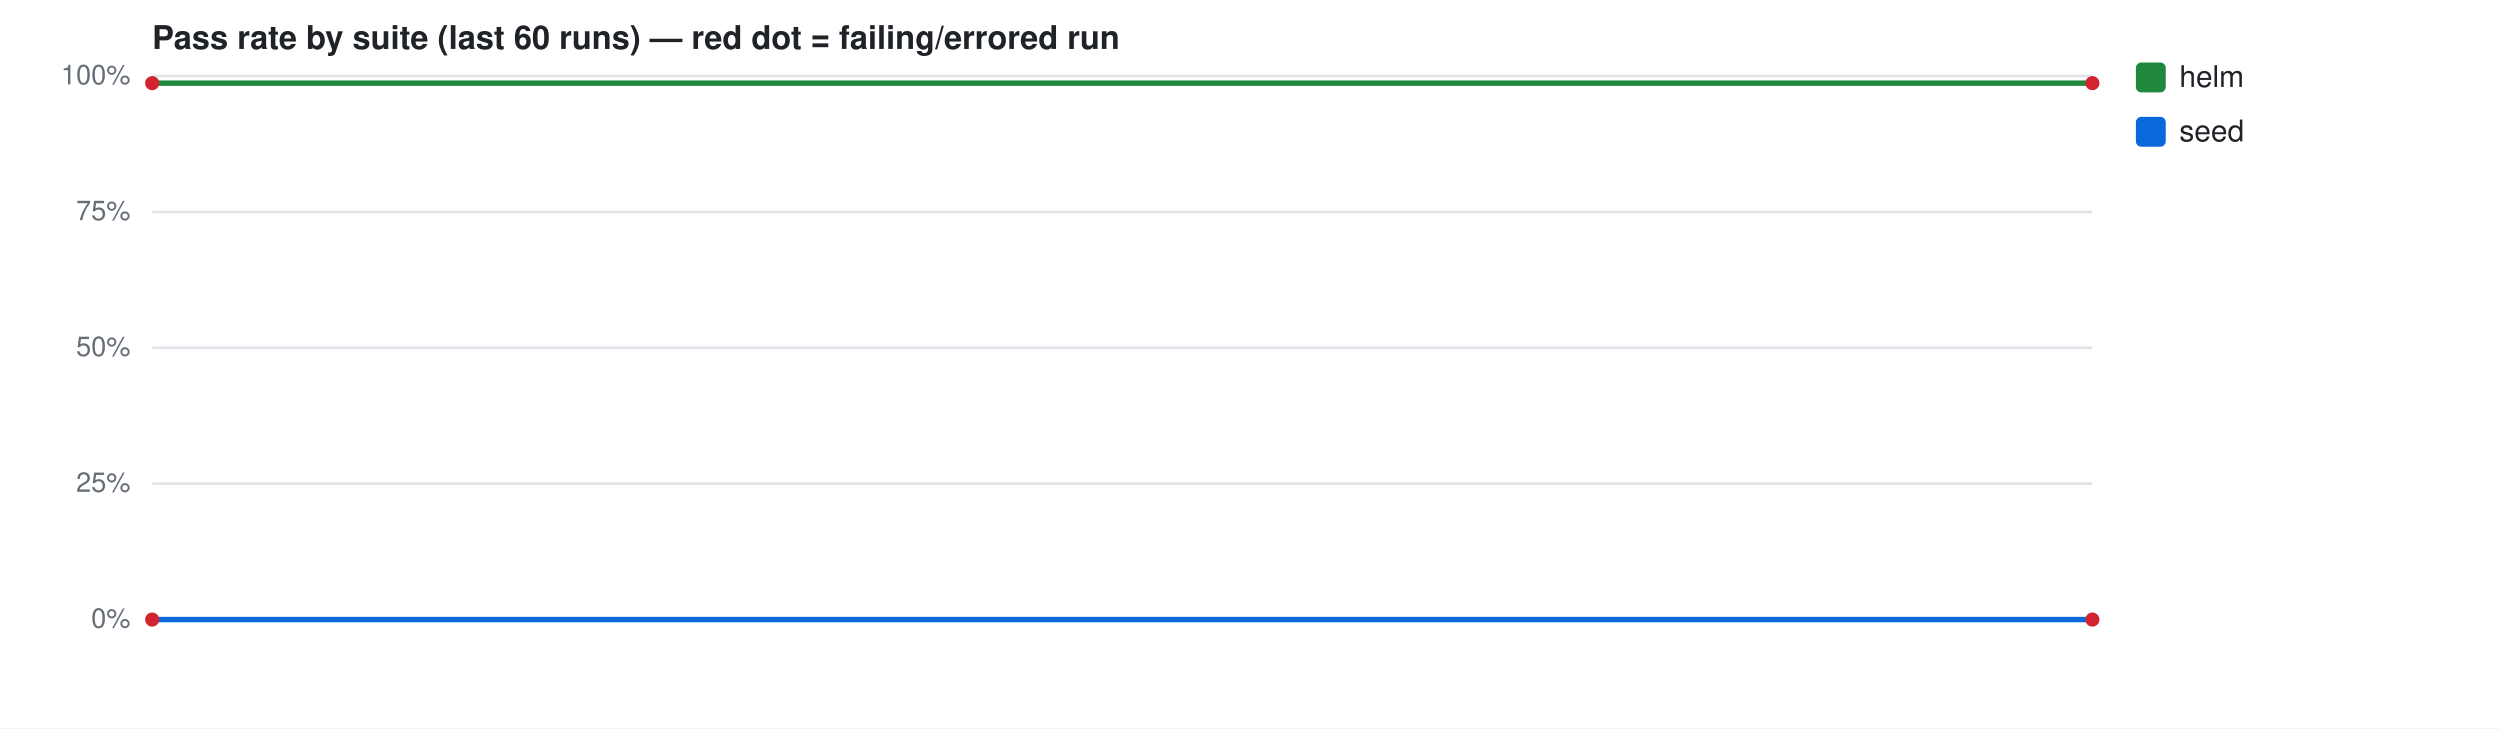
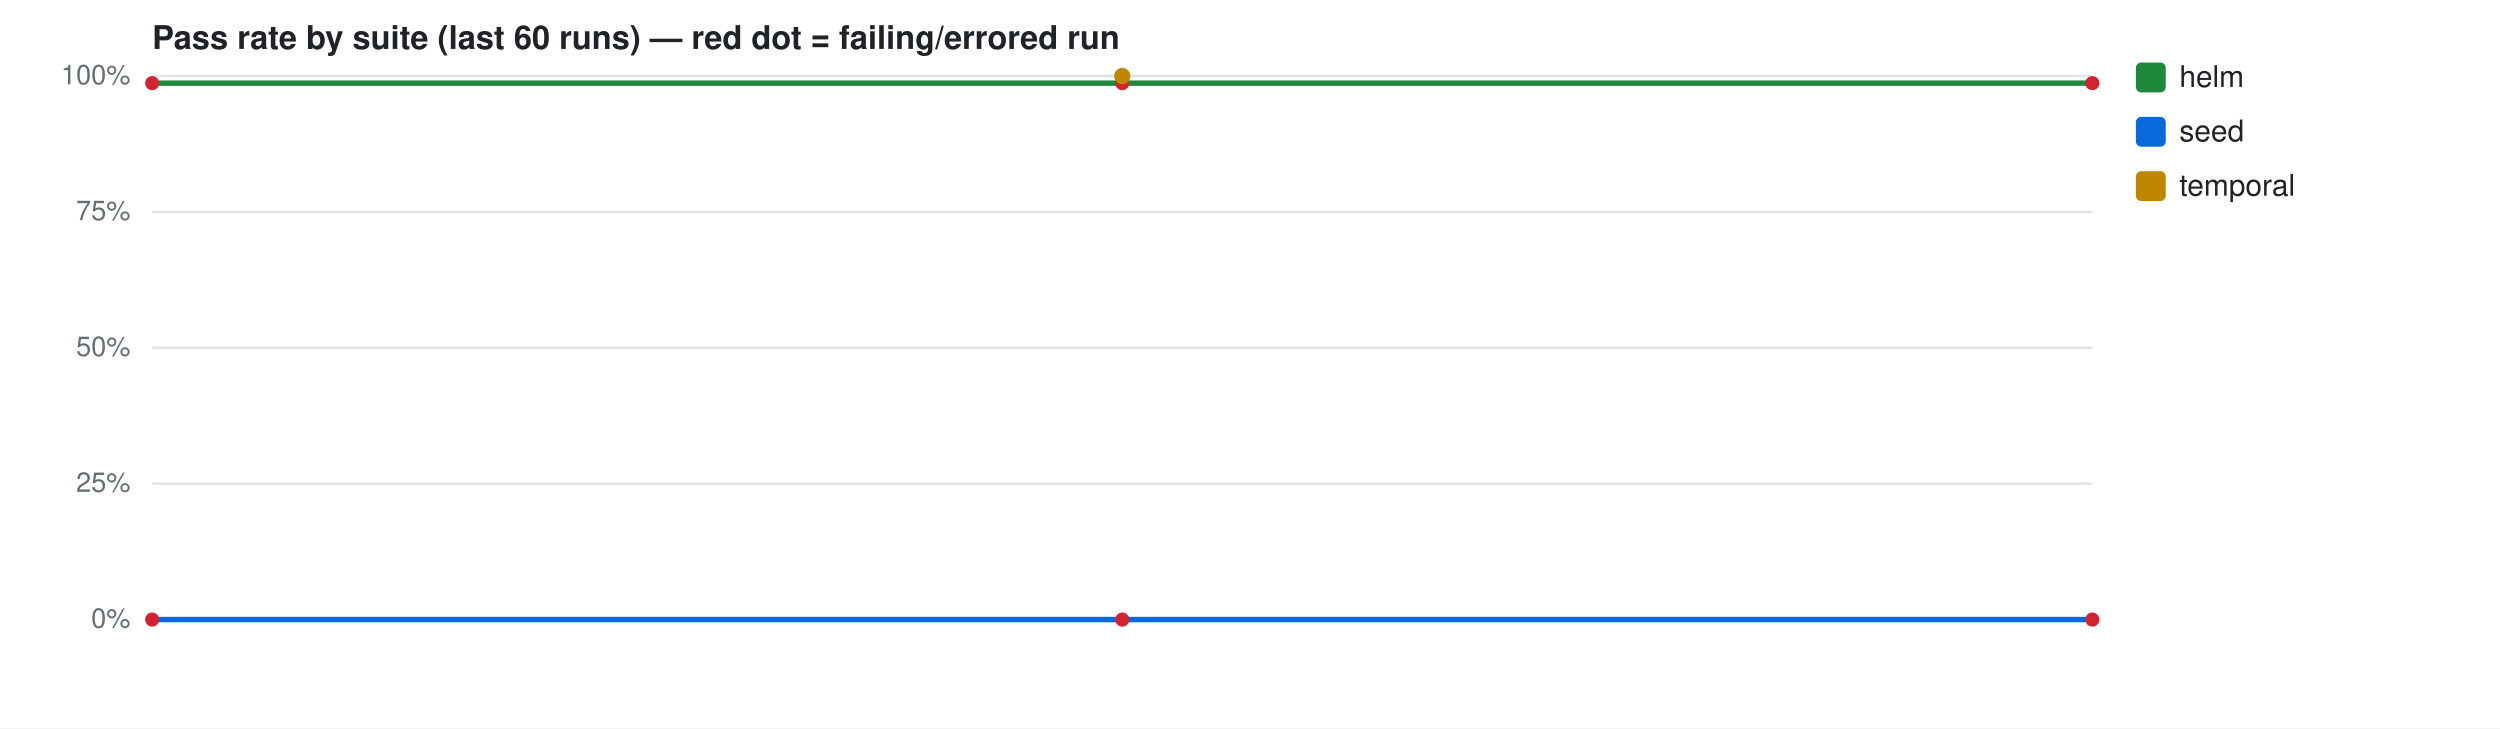
<svg xmlns="http://www.w3.org/2000/svg" width="920" height="268" viewBox="0 0 920 268" font-family="-apple-system,Segoe UI,Helvetica,Arial,sans-serif">
  <rect width="920" height="268" fill="#ffffff" />
  <text x="56" y="18" font-size="12" font-weight="600" fill="#1f2328">Pass rate by suite (last 60 runs) — red dot = failing/errored run</text>
  <line x1="56" y1="228.0" x2="770" y2="228.0" stroke="#e1e4e8" stroke-width="1" />
  <text x="48" y="231.0" font-size="10" fill="#656d76" text-anchor="end">0%</text>
  <line x1="56" y1="178.0" x2="770" y2="178.0" stroke="#e1e4e8" stroke-width="1" />
  <text x="48" y="181.0" font-size="10" fill="#656d76" text-anchor="end">25%</text>
  <line x1="56" y1="128.0" x2="770" y2="128.0" stroke="#e1e4e8" stroke-width="1" />
  <text x="48" y="131.0" font-size="10" fill="#656d76" text-anchor="end">50%</text>
  <line x1="56" y1="78.0" x2="770" y2="78.0" stroke="#e1e4e8" stroke-width="1" />
  <text x="48" y="81.0" font-size="10" fill="#656d76" text-anchor="end">75%</text>
  <line x1="56" y1="28.0" x2="770" y2="28.0" stroke="#e1e4e8" stroke-width="1" />
  <text x="48" y="31.0" font-size="10" fill="#656d76" text-anchor="end">100%</text>
-   <path d="M56.0,30.6 L770.0,30.6" fill="none" stroke="#1f883d" stroke-width="2" />
+   <path d="M56.0,30.6 L413.0,30.6 L770.0,30.6" fill="none" stroke="#1f883d" stroke-width="2" />
  <circle cx="56.0" cy="30.6" r="2.6" fill="#d1242f" />
+   <circle cx="413.0" cy="30.6" r="2.6" fill="#d1242f" />
  <circle cx="770.0" cy="30.6" r="2.6" fill="#d1242f" />
  <rect x="786" y="23" width="11" height="11" rx="2" fill="#1f883d" />
  <text x="802" y="32" font-size="11" fill="#1f2328">helm</text>
-   <path d="M56.0,228.0 L770.0,228.0" fill="none" stroke="#0969da" stroke-width="2" />
+   <path d="M56.0,228.0 L413.0,228.0 L770.0,228.0" fill="none" stroke="#0969da" stroke-width="2" />
  <circle cx="56.0" cy="228.0" r="2.6" fill="#d1242f" />
+   <circle cx="413.0" cy="228.0" r="2.6" fill="#d1242f" />
  <circle cx="770.0" cy="228.0" r="2.6" fill="#d1242f" />
  <rect x="786" y="43" width="11" height="11" rx="2" fill="#0969da" />
  <text x="802" y="52" font-size="11" fill="#1f2328">seed</text>
+   <circle cx="413.0" cy="28.0" r="3" fill="#bf8700" />
+   <rect x="786" y="63" width="11" height="11" rx="2" fill="#bf8700" />
+   <text x="802" y="72" font-size="11" fill="#1f2328">temporal</text>
</svg>
